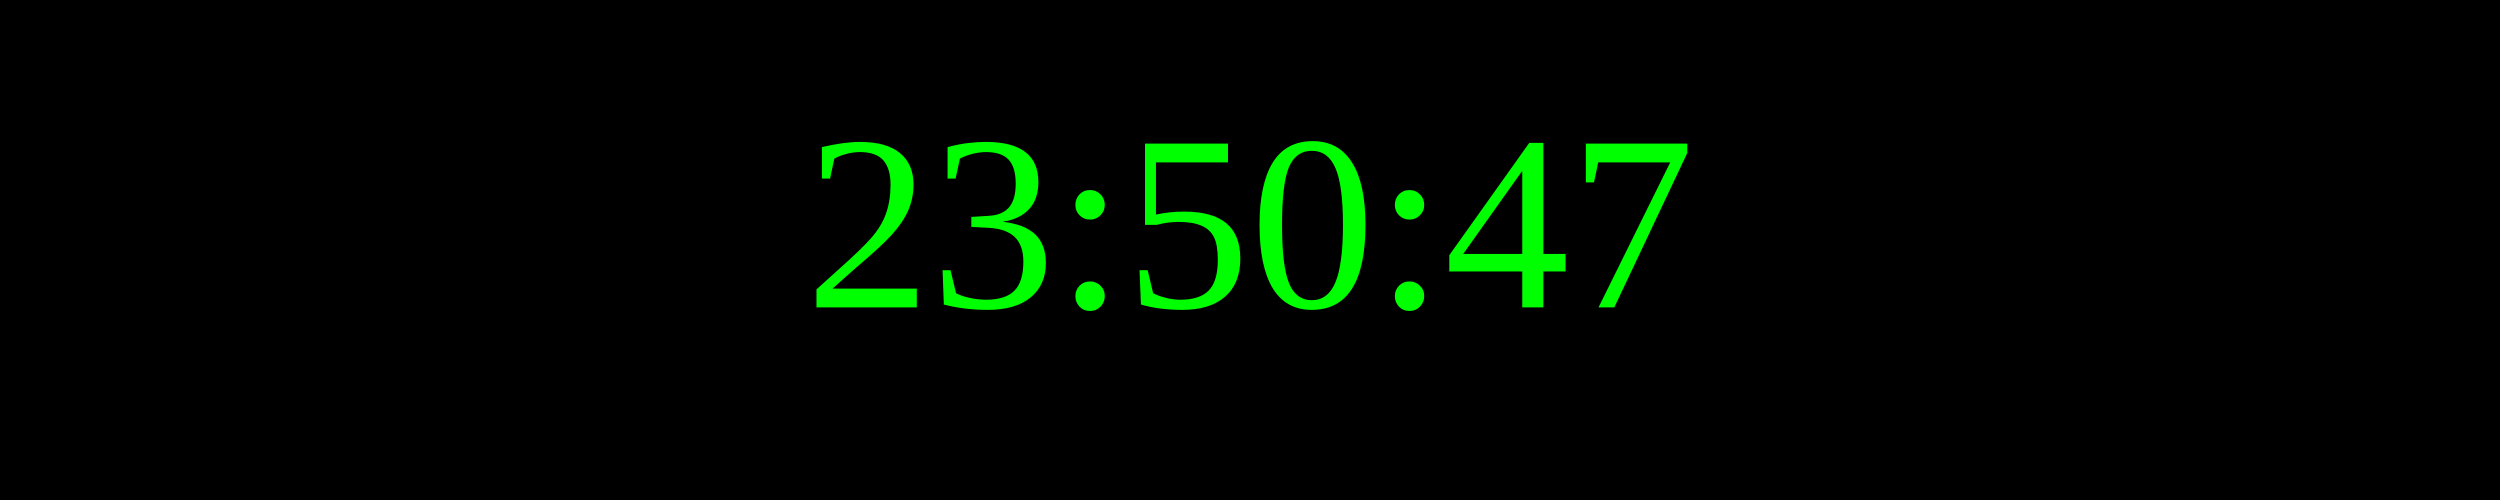
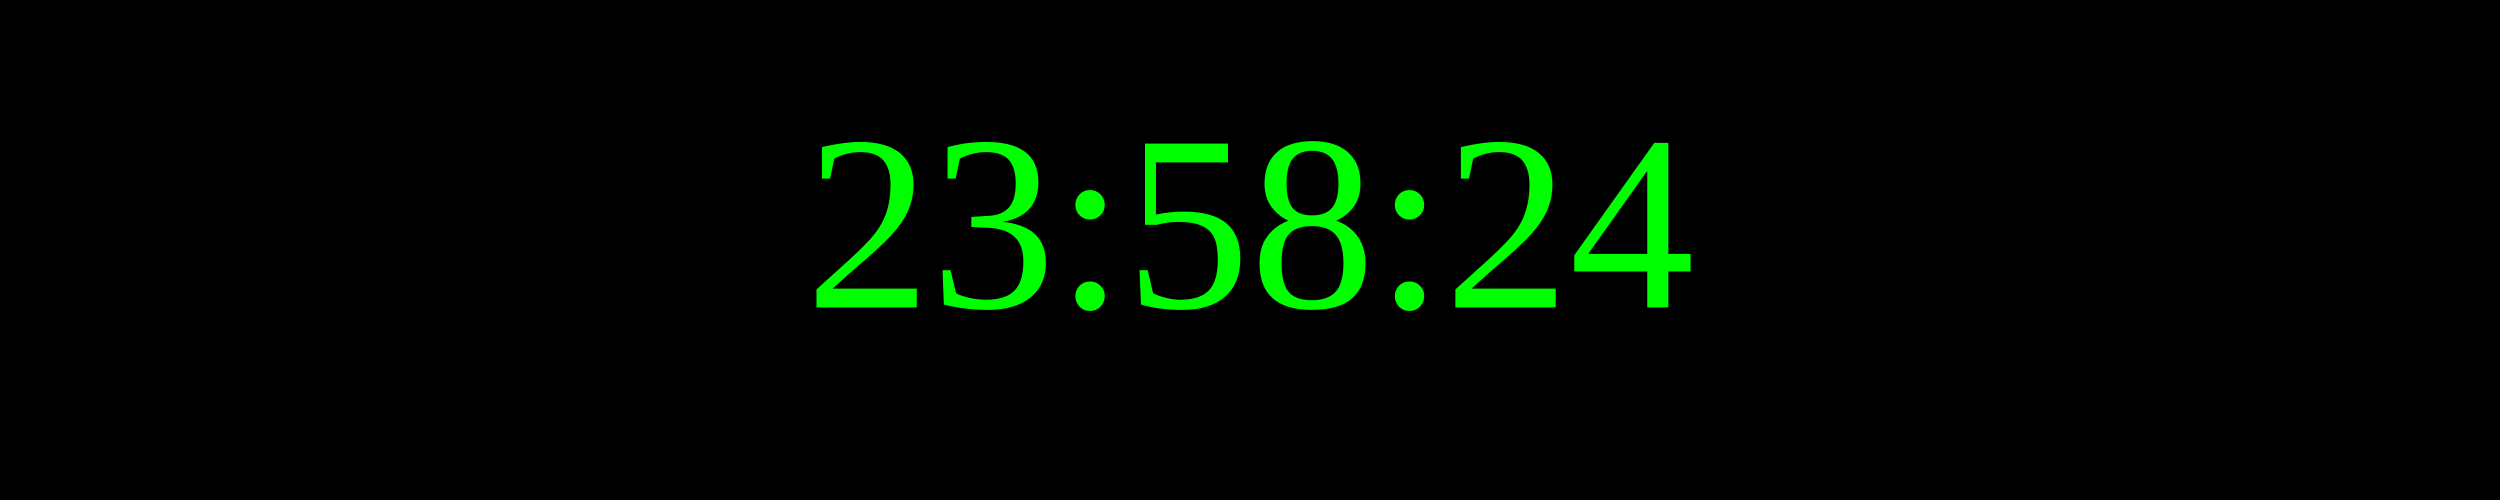
<svg xmlns="http://www.w3.org/2000/svg" width="250" height="50">
  <rect width="100%" height="100%" fill="black" />
  <text x="50%" y="50%" font-size="25" fill="lime" text-anchor="middle" dominant-baseline="middle">
- 23:50:47
+ 23:58:24
</text>
</svg>
